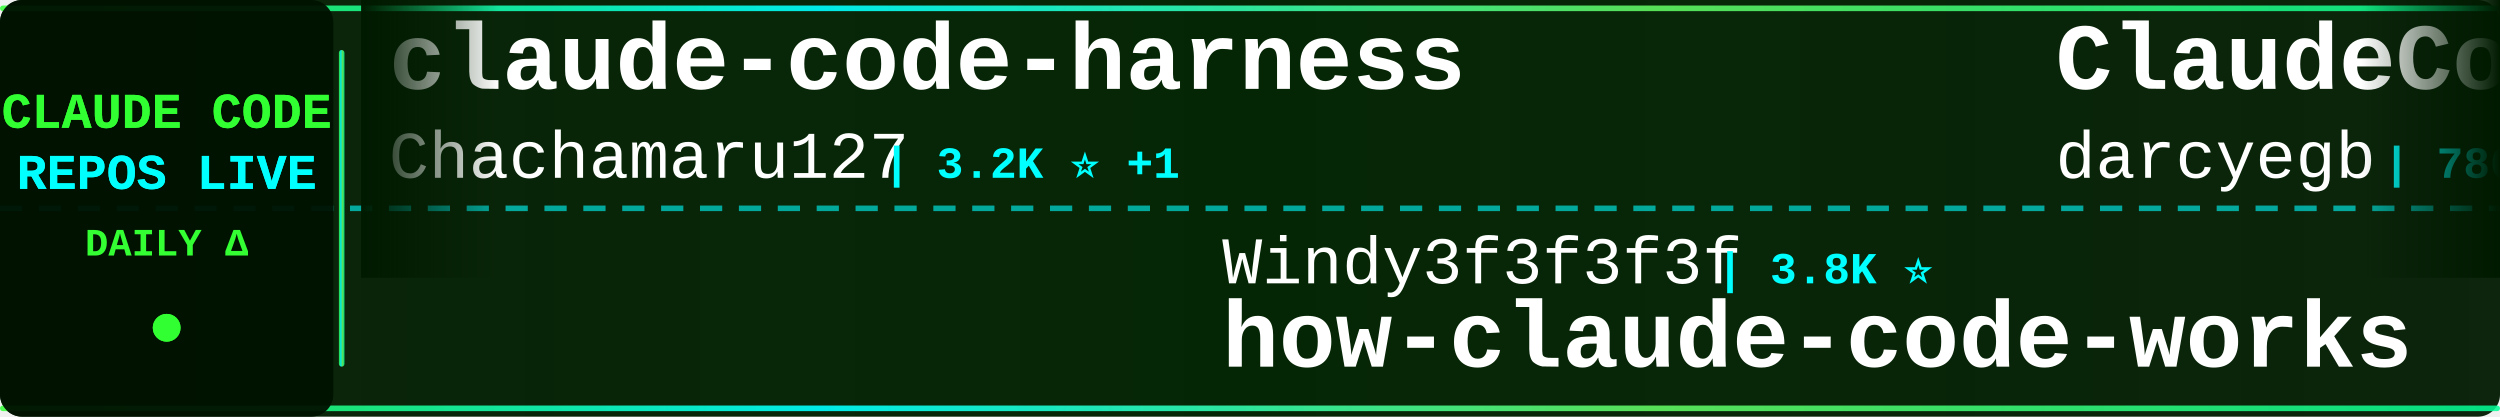
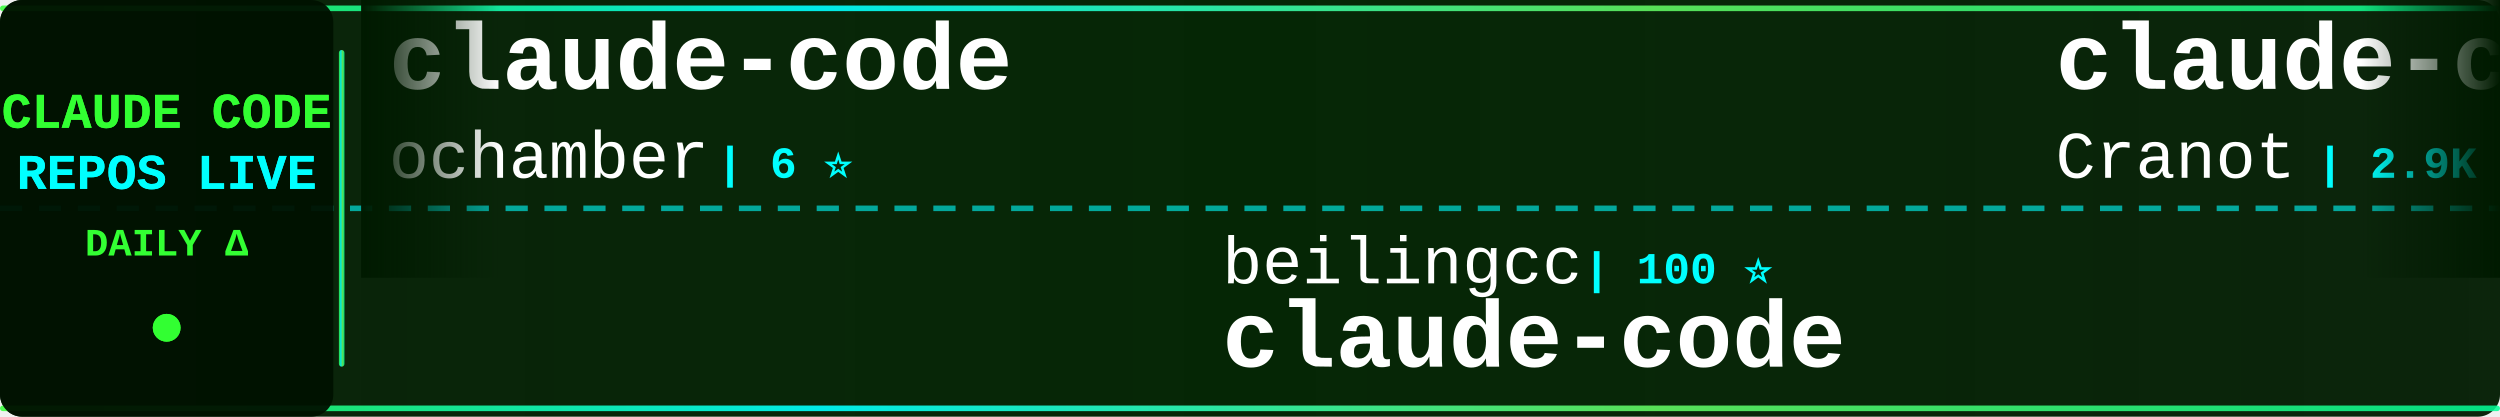
<svg xmlns="http://www.w3.org/2000/svg" width="900" height="150">
  <defs>
    <linearGradient id="tickerBg" x1="0%" y1="0%" x2="100%" y2="0%">
      <stop offset="0%" style="stop-color:#001a00;stop-opacity:0.95" />
      <stop offset="50%" style="stop-color:#002200;stop-opacity:0.98" />
      <stop offset="100%" style="stop-color:#001a00;stop-opacity:0.95" />
    </linearGradient>
    <linearGradient id="borderGrad" x1="0%" y1="0%" x2="100%" y2="0%">
      <stop offset="0%" style="stop-color:#33ff33;stop-opacity:0.85">
        <animate attributeName="stop-opacity" values="0.85;1;0.85" dur="2s" repeatCount="indefinite" />
      </stop>
      <stop offset="33%" style="stop-color:#00ffff;stop-opacity:0.9">
        <animate attributeName="stop-opacity" values="0.9;1;0.9" dur="2.2s" repeatCount="indefinite" />
      </stop>
      <stop offset="66%" style="stop-color:#66ff66;stop-opacity:0.85">
        <animate attributeName="stop-opacity" values="0.85;1;0.85" dur="1.8s" repeatCount="indefinite" />
      </stop>
      <stop offset="100%" style="stop-color:#00ff99;stop-opacity:0.85">
        <animate attributeName="stop-opacity" values="0.85;1;0.85" dur="2s" repeatCount="indefinite" />
      </stop>
    </linearGradient>
    <filter id="textGlow">
      <feGaussianBlur stdDeviation="0.1" result="coloredBlur" />
      <feMerge>
        <feMergeNode in="coloredBlur" />
        <feMergeNode in="SourceGraphic" />
      </feMerge>
    </filter>
    <filter id="metricGlow">
      <feGaussianBlur stdDeviation="0.2" result="coloredBlur" />
      <feMerge>
        <feMergeNode in="coloredBlur" />
        <feMergeNode in="SourceGraphic" />
      </feMerge>
    </filter>
    <linearGradient id="leftFade" x1="0%" y1="0%" x2="100%" y2="0%">
      <stop offset="0%" style="stop-color:#001a00;stop-opacity:1" />
      <stop offset="100%" style="stop-color:#001a00;stop-opacity:0" />
    </linearGradient>
    <linearGradient id="rightFade" x1="0%" y1="0%" x2="100%" y2="0%">
      <stop offset="0%" style="stop-color:#001a00;stop-opacity:0" />
      <stop offset="100%" style="stop-color:#001a00;stop-opacity:1" />
    </linearGradient>
  </defs>
  <rect width="900" height="150" fill="url(#tickerBg)" rx="8" />
  <rect x="0" y="2" width="900" height="2" fill="url(#borderGrad)" rx="1" />
  <rect x="0" y="146" width="900" height="2" fill="url(#borderGrad)" rx="1" />
  <line x1="0" y1="75" x2="900" y2="75" stroke="#00ffff" stroke-width="2" stroke-dasharray="8 6" opacity="0.6" />
  <rect x="0" y="0" width="120" height="150" fill="#001100" opacity="0.95" rx="8" />
  <text x="60" y="46" font-family="'Courier New', monospace" font-size="18" font-weight="bold" fill="#33ff33" text-anchor="middle" filter="url(#textGlow)">
    CLAUDE CODE
  </text>
  <text x="60" y="68" font-family="'Courier New', monospace" font-size="18" font-weight="bold" fill="#00ffff" text-anchor="middle" filter="url(#textGlow)">
    REPOS LIVE
  </text>
  <text x="60" y="92" font-family="'Courier New', monospace" font-size="14" font-weight="bold" fill="#33ff33" text-anchor="middle">
    DAILY Δ
  </text>
  <circle cx="60" cy="118" r="5" fill="#33ff33" filter="url(#metricGlow)">
    <animate attributeName="r" values="4;6;4" dur="1.5s" repeatCount="indefinite" />
    <animate attributeName="opacity" values="0.6;1;0.6" dur="1.5s" repeatCount="indefinite" />
  </circle>
  <rect x="122" y="18" width="2" height="114" fill="url(#borderGrad)" rx="1" />
  <clipPath id="tickerClip">
    <rect x="130" y="0" width="770" height="150" />
  </clipPath>
  <g clip-path="url(#tickerClip)">
    <g id="tickerItems">
      <animateTransform attributeName="transform" attributeType="XML" type="translate" from="0 0" to="-3000 0" dur="54s" repeatCount="indefinite" />
      <g transform="translate(0, 0)">
-         <text x="140" y="32" font-family="'Courier New', monospace" font-size="34" font-weight="bold" fill="#ffffff">claude-code-harness</text>
-         <text x="140" y="64" font-family="'Courier New', monospace" font-size="24" font-weight="normal" fill="#ffffff" opacity="1.0">Chachamaru127</text>
-         <text x="318" y="64" font-family="'Courier New', monospace" font-size="16" font-weight="bold" fill="#00ffff"> | 3.2K ⭐ +1</text>
+         <text x="140" y="32" font-family="'Courier New', monospace" font-size="34" font-weight="bold" fill="#ffffff">claude-code</text>
+         <text x="140" y="64" font-family="'Courier New', monospace" font-size="24" font-weight="normal" fill="#ffffff" opacity="1.0">ochamber</text>
+         <text x="258" y="64" font-family="'Courier New', monospace" font-size="16" font-weight="bold" fill="#00ffff"> | 6 ⭐</text>
      </g>
      <g transform="translate(300, 0)">
-         <text x="140" y="102" font-family="'Courier New', monospace" font-size="24" font-weight="normal" fill="#ffffff" opacity="1.0">Windy3f3f3f3f</text>
-         <text x="318" y="102" font-family="'Courier New', monospace" font-size="16" font-weight="bold" fill="#00ffff"> | 3.8K ⭐</text>
-         <text x="140" y="132" font-family="'Courier New', monospace" font-size="34" font-weight="bold" fill="#ffffff">how-claude-code-works</text>
+         <text x="140" y="102" font-family="'Courier New', monospace" font-size="24" font-weight="normal" fill="#ffffff" opacity="1.0">beilingcc</text>
+         <text x="270" y="102" font-family="'Courier New', monospace" font-size="16" font-weight="bold" fill="#00ffff"> | 100 ⭐</text>
+         <text x="140" y="132" font-family="'Courier New', monospace" font-size="34" font-weight="bold" fill="#ffffff">claude-code</text>
      </g>
      <g transform="translate(600, 0)">
-         <text x="140" y="32" font-family="'Courier New', monospace" font-size="34" font-weight="bold" fill="#ffffff">ClaudeCodeAgents</text>
-         <text x="140" y="64" font-family="'Courier New', monospace" font-size="24" font-weight="normal" fill="#ffffff" opacity="1.0">darcyegb</text>
-         <text x="258" y="64" font-family="'Courier New', monospace" font-size="16" font-weight="bold" fill="#00ffff"> | 780 ⭐</text>
+         <text x="140" y="32" font-family="'Courier New', monospace" font-size="34" font-weight="bold" fill="#ffffff">claude-code-guide</text>
+         <text x="140" y="64" font-family="'Courier New', monospace" font-size="24" font-weight="normal" fill="#ffffff" opacity="1.0">Cranot</text>
+         <text x="234" y="64" font-family="'Courier New', monospace" font-size="16" font-weight="bold" fill="#00ffff"> | 2.9K ⭐</text>
      </g>
      <g transform="translate(900, 0)">
-         <text x="140" y="102" font-family="'Courier New', monospace" font-size="24" font-weight="normal" fill="#ffffff" opacity="1.0">OrcaWhisper</text>
-         <text x="294" y="102" font-family="'Courier New', monospace" font-size="16" font-weight="bold" fill="#00ffff"> | 106 ⭐</text>
-         <text x="140" y="132" font-family="'Courier New', monospace" font-size="34" font-weight="bold" fill="#ffffff">Claude-Code</text>
+         <text x="140" y="102" font-family="'Courier New', monospace" font-size="24" font-weight="normal" fill="#ffffff" opacity="1.0">zebbern</text>
+         <text x="246" y="102" font-family="'Courier New', monospace" font-size="16" font-weight="bold" fill="#00ffff"> | 4.7K ⭐ -1</text>
+         <text x="140" y="132" font-family="'Courier New', monospace" font-size="34" font-weight="bold" fill="#ffffff">claude-code-guide</text>
      </g>
      <g transform="translate(1200, 0)">
-         <text x="140" y="32" font-family="'Courier New', monospace" font-size="34" font-weight="bold" fill="#ffffff">claude-code-tudou</text>
-         <text x="140" y="64" font-family="'Courier New', monospace" font-size="24" font-weight="normal" fill="#ffffff" opacity="1.0">AICoderTudou</text>
-         <text x="306" y="64" font-family="'Courier New', monospace" font-size="16" font-weight="bold" fill="#00ffff"> | 493 ⭐</text>
+         <text x="140" y="32" font-family="'Courier New', monospace" font-size="34" font-weight="bold" fill="#ffffff">everything-claude-code-z...</text>
+         <text x="140" y="64" font-family="'Courier New', monospace" font-size="24" font-weight="normal" fill="#ffffff" opacity="1.0">xu-xiang</text>
+         <text x="258" y="64" font-family="'Courier New', monospace" font-size="16" font-weight="bold" fill="#00ffff"> | 2.0K ⭐</text>
      </g>
      <g transform="translate(1500, 0)">
-         <text x="140" y="102" font-family="'Courier New', monospace" font-size="24" font-weight="normal" fill="#ffffff" opacity="1.0">centminmod</text>
-         <text x="282" y="102" font-family="'Courier New', monospace" font-size="16" font-weight="bold" fill="#00ffff"> | 2.7K ⭐ +1</text>
-         <text x="140" y="132" font-family="'Courier New', monospace" font-size="34" font-weight="bold" fill="#ffffff">my-claude-code-setup</text>
+         <text x="140" y="102" font-family="'Courier New', monospace" font-size="24" font-weight="normal" fill="#ffffff" opacity="1.0">Alishahryar1</text>
+         <text x="306" y="102" font-family="'Courier New', monospace" font-size="16" font-weight="bold" fill="#00ffff"> | 62.9K ⭐ +35</text>
+         <text x="140" y="132" font-family="'Courier New', monospace" font-size="34" font-weight="bold" fill="#ffffff">free-claude-code</text>
      </g>
      <g transform="translate(1800, 0)">
-         <text x="140" y="32" font-family="'Courier New', monospace" font-size="34" font-weight="bold" fill="#ffffff">Dive-into-Claude-Code</text>
-         <text x="140" y="64" font-family="'Courier New', monospace" font-size="24" font-weight="normal" fill="#ffffff" opacity="1.0">VILA-Lab</text>
-         <text x="258" y="64" font-family="'Courier New', monospace" font-size="16" font-weight="bold" fill="#00ffff"> | 2.2K ⭐ +1</text>
+         <text x="140" y="32" font-family="'Courier New', monospace" font-size="34" font-weight="bold" fill="#ffffff">claude-code-sourcemap</text>
+         <text x="140" y="64" font-family="'Courier New', monospace" font-size="24" font-weight="normal" fill="#ffffff" opacity="1.0">ChinaSiro</text>
+         <text x="270" y="64" font-family="'Courier New', monospace" font-size="16" font-weight="bold" fill="#00ffff"> | 9.7K ⭐ +1</text>
      </g>
      <g transform="translate(2100, 0)">
-         <text x="140" y="102" font-family="'Courier New', monospace" font-size="24" font-weight="normal" fill="#ffffff" opacity="1.0">anthropics</text>
-         <text x="282" y="102" font-family="'Courier New', monospace" font-size="16" font-weight="bold" fill="#00ffff"> | 6.5K ⭐ +4</text>
-         <text x="140" y="132" font-family="'Courier New', monospace" font-size="34" font-weight="bold" fill="#ffffff">claude-code-security-rev...</text>
+         <text x="140" y="102" font-family="'Courier New', monospace" font-size="24" font-weight="normal" fill="#ffffff" opacity="1.0">nicedreamzapp</text>
+         <text x="318" y="102" font-family="'Courier New', monospace" font-size="16" font-weight="bold" fill="#00ffff"> | 3.4K ⭐</text>
+         <text x="140" y="132" font-family="'Courier New', monospace" font-size="34" font-weight="bold" fill="#ffffff">claude-code-local</text>
      </g>
      <g transform="translate(2400, 0)">
-         <text x="140" y="32" font-family="'Courier New', monospace" font-size="34" font-weight="bold" fill="#ffffff">claude-code-webui</text>
-         <text x="140" y="64" font-family="'Courier New', monospace" font-size="24" font-weight="normal" fill="#ffffff" opacity="1.0">sugyan</text>
-         <text x="234" y="64" font-family="'Courier New', monospace" font-size="16" font-weight="bold" fill="#00ffff"> | 1.1K ⭐ +1</text>
+         <text x="140" y="32" font-family="'Courier New', monospace" font-size="34" font-weight="bold" fill="#ffffff">claude-code-source-code</text>
+         <text x="140" y="64" font-family="'Courier New', monospace" font-size="24" font-weight="normal" fill="#ffffff" opacity="1.0">777genius</text>
+         <text x="270" y="64" font-family="'Courier New', monospace" font-size="16" font-weight="bold" fill="#00ffff"> | 937 ⭐</text>
      </g>
      <g transform="translate(2700, 0)">
-         <text x="140" y="102" font-family="'Courier New', monospace" font-size="24" font-weight="normal" fill="#ffffff" opacity="1.0">krusemediallc</text>
-         <text x="318" y="102" font-family="'Courier New', monospace" font-size="16" font-weight="bold" fill="#00ffff"> | 1.6K ⭐</text>
-         <text x="140" y="132" font-family="'Courier New', monospace" font-size="34" font-weight="bold" fill="#ffffff">arcads-claude-code</text>
+         <text x="140" y="102" font-family="'Courier New', monospace" font-size="24" font-weight="normal" fill="#ffffff" opacity="1.0">JrCx7scC</text>
+         <text x="258" y="102" font-family="'Courier New', monospace" font-size="16" font-weight="bold" fill="#00ffff"> | 376 ⭐</text>
+         <text x="140" y="132" font-family="'Courier New', monospace" font-size="34" font-weight="bold" fill="#ffffff">claude-code-source</text>
      </g>
      <g transform="translate(3000, 0)">
-         <text x="140" y="32" font-family="'Courier New', monospace" font-size="34" font-weight="bold" fill="#ffffff">claude-code-harness</text>
-         <text x="140" y="64" font-family="'Courier New', monospace" font-size="24" font-weight="normal" fill="#ffffff" opacity="1.0">Chachamaru127</text>
-         <text x="318" y="64" font-family="'Courier New', monospace" font-size="16" font-weight="bold" fill="#00ffff"> | 3.2K ⭐ +1</text>
+         <text x="140" y="32" font-family="'Courier New', monospace" font-size="34" font-weight="bold" fill="#ffffff">claude-code</text>
+         <text x="140" y="64" font-family="'Courier New', monospace" font-size="24" font-weight="normal" fill="#ffffff" opacity="1.0">ochamber</text>
+         <text x="258" y="64" font-family="'Courier New', monospace" font-size="16" font-weight="bold" fill="#00ffff"> | 6 ⭐</text>
      </g>
      <g transform="translate(3300, 0)">
-         <text x="140" y="102" font-family="'Courier New', monospace" font-size="24" font-weight="normal" fill="#ffffff" opacity="1.0">Windy3f3f3f3f</text>
-         <text x="318" y="102" font-family="'Courier New', monospace" font-size="16" font-weight="bold" fill="#00ffff"> | 3.8K ⭐</text>
-         <text x="140" y="132" font-family="'Courier New', monospace" font-size="34" font-weight="bold" fill="#ffffff">how-claude-code-works</text>
+         <text x="140" y="102" font-family="'Courier New', monospace" font-size="24" font-weight="normal" fill="#ffffff" opacity="1.0">beilingcc</text>
+         <text x="270" y="102" font-family="'Courier New', monospace" font-size="16" font-weight="bold" fill="#00ffff"> | 100 ⭐</text>
+         <text x="140" y="132" font-family="'Courier New', monospace" font-size="34" font-weight="bold" fill="#ffffff">claude-code</text>
      </g>
      <g transform="translate(3600, 0)">
-         <text x="140" y="32" font-family="'Courier New', monospace" font-size="34" font-weight="bold" fill="#ffffff">ClaudeCodeAgents</text>
-         <text x="140" y="64" font-family="'Courier New', monospace" font-size="24" font-weight="normal" fill="#ffffff" opacity="1.0">darcyegb</text>
-         <text x="258" y="64" font-family="'Courier New', monospace" font-size="16" font-weight="bold" fill="#00ffff"> | 780 ⭐</text>
+         <text x="140" y="32" font-family="'Courier New', monospace" font-size="34" font-weight="bold" fill="#ffffff">claude-code-guide</text>
+         <text x="140" y="64" font-family="'Courier New', monospace" font-size="24" font-weight="normal" fill="#ffffff" opacity="1.0">Cranot</text>
+         <text x="234" y="64" font-family="'Courier New', monospace" font-size="16" font-weight="bold" fill="#00ffff"> | 2.9K ⭐</text>
      </g>
      <g transform="translate(3900, 0)">
-         <text x="140" y="102" font-family="'Courier New', monospace" font-size="24" font-weight="normal" fill="#ffffff" opacity="1.0">OrcaWhisper</text>
-         <text x="294" y="102" font-family="'Courier New', monospace" font-size="16" font-weight="bold" fill="#00ffff"> | 106 ⭐</text>
-         <text x="140" y="132" font-family="'Courier New', monospace" font-size="34" font-weight="bold" fill="#ffffff">Claude-Code</text>
+         <text x="140" y="102" font-family="'Courier New', monospace" font-size="24" font-weight="normal" fill="#ffffff" opacity="1.0">zebbern</text>
+         <text x="246" y="102" font-family="'Courier New', monospace" font-size="16" font-weight="bold" fill="#00ffff"> | 4.7K ⭐ -1</text>
+         <text x="140" y="132" font-family="'Courier New', monospace" font-size="34" font-weight="bold" fill="#ffffff">claude-code-guide</text>
      </g>
    </g>
  </g>
  <rect x="130" y="0" width="50" height="100" fill="url(#leftFade)" />
  <rect x="850" y="0" width="50" height="100" fill="url(#rightFade)" />
</svg>
